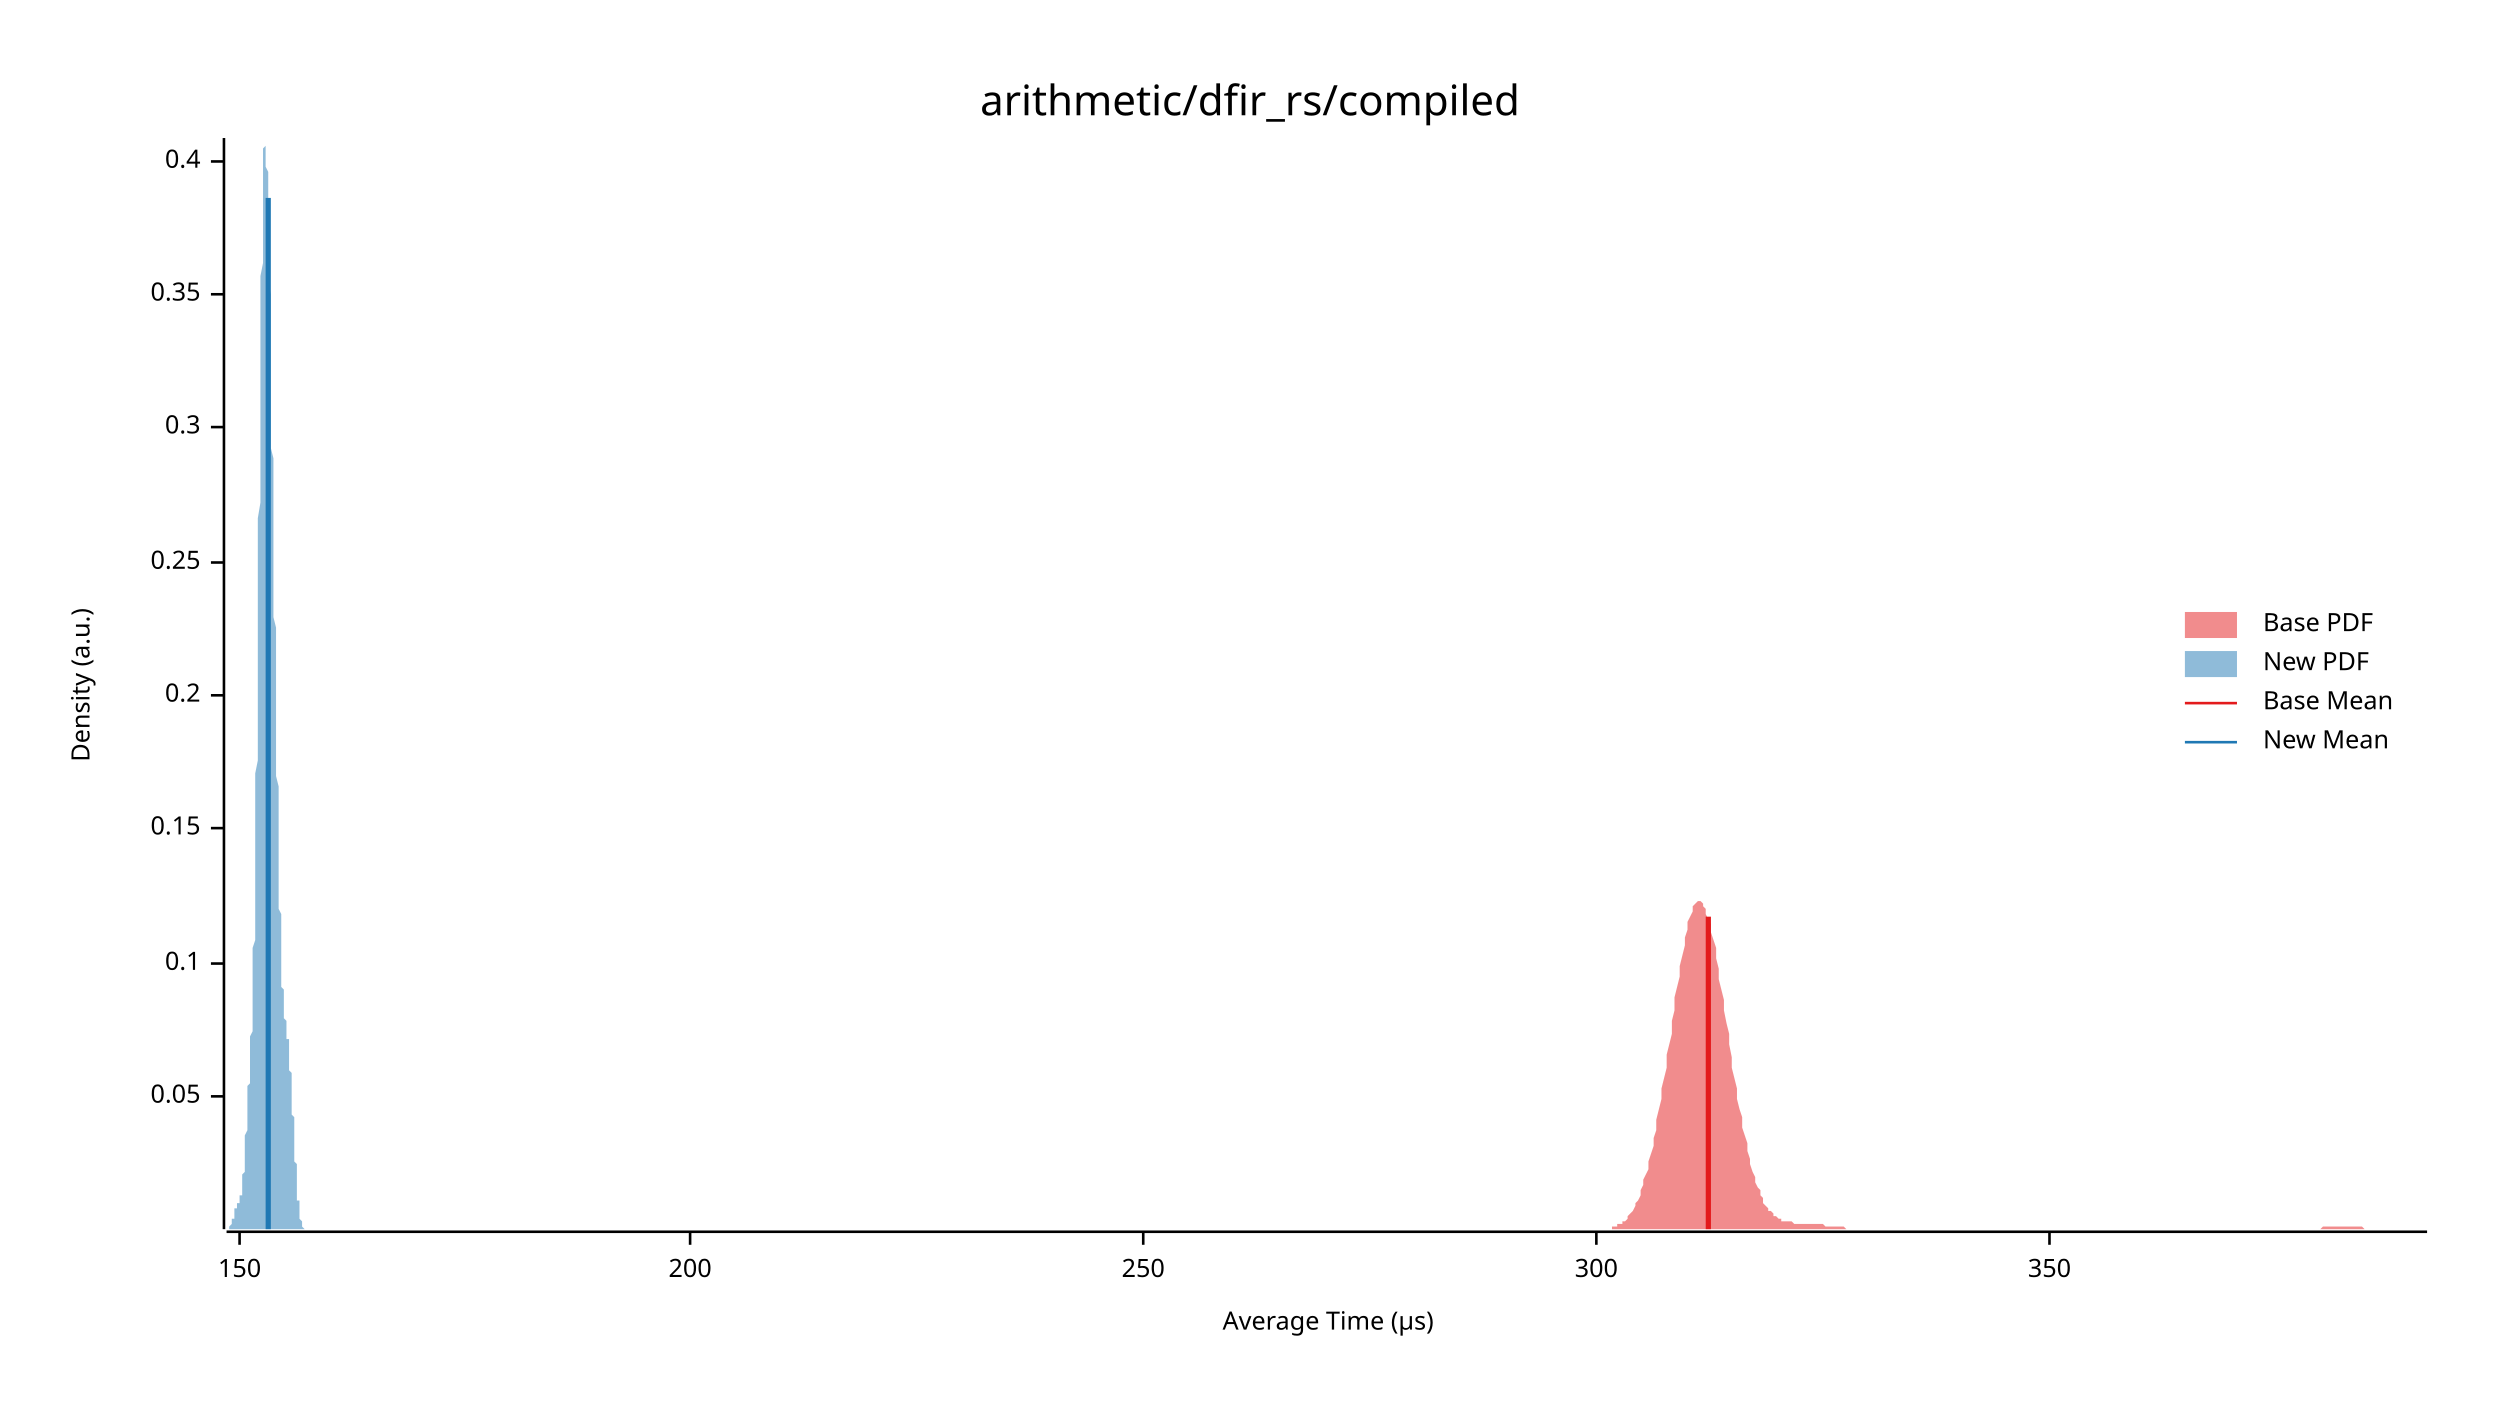
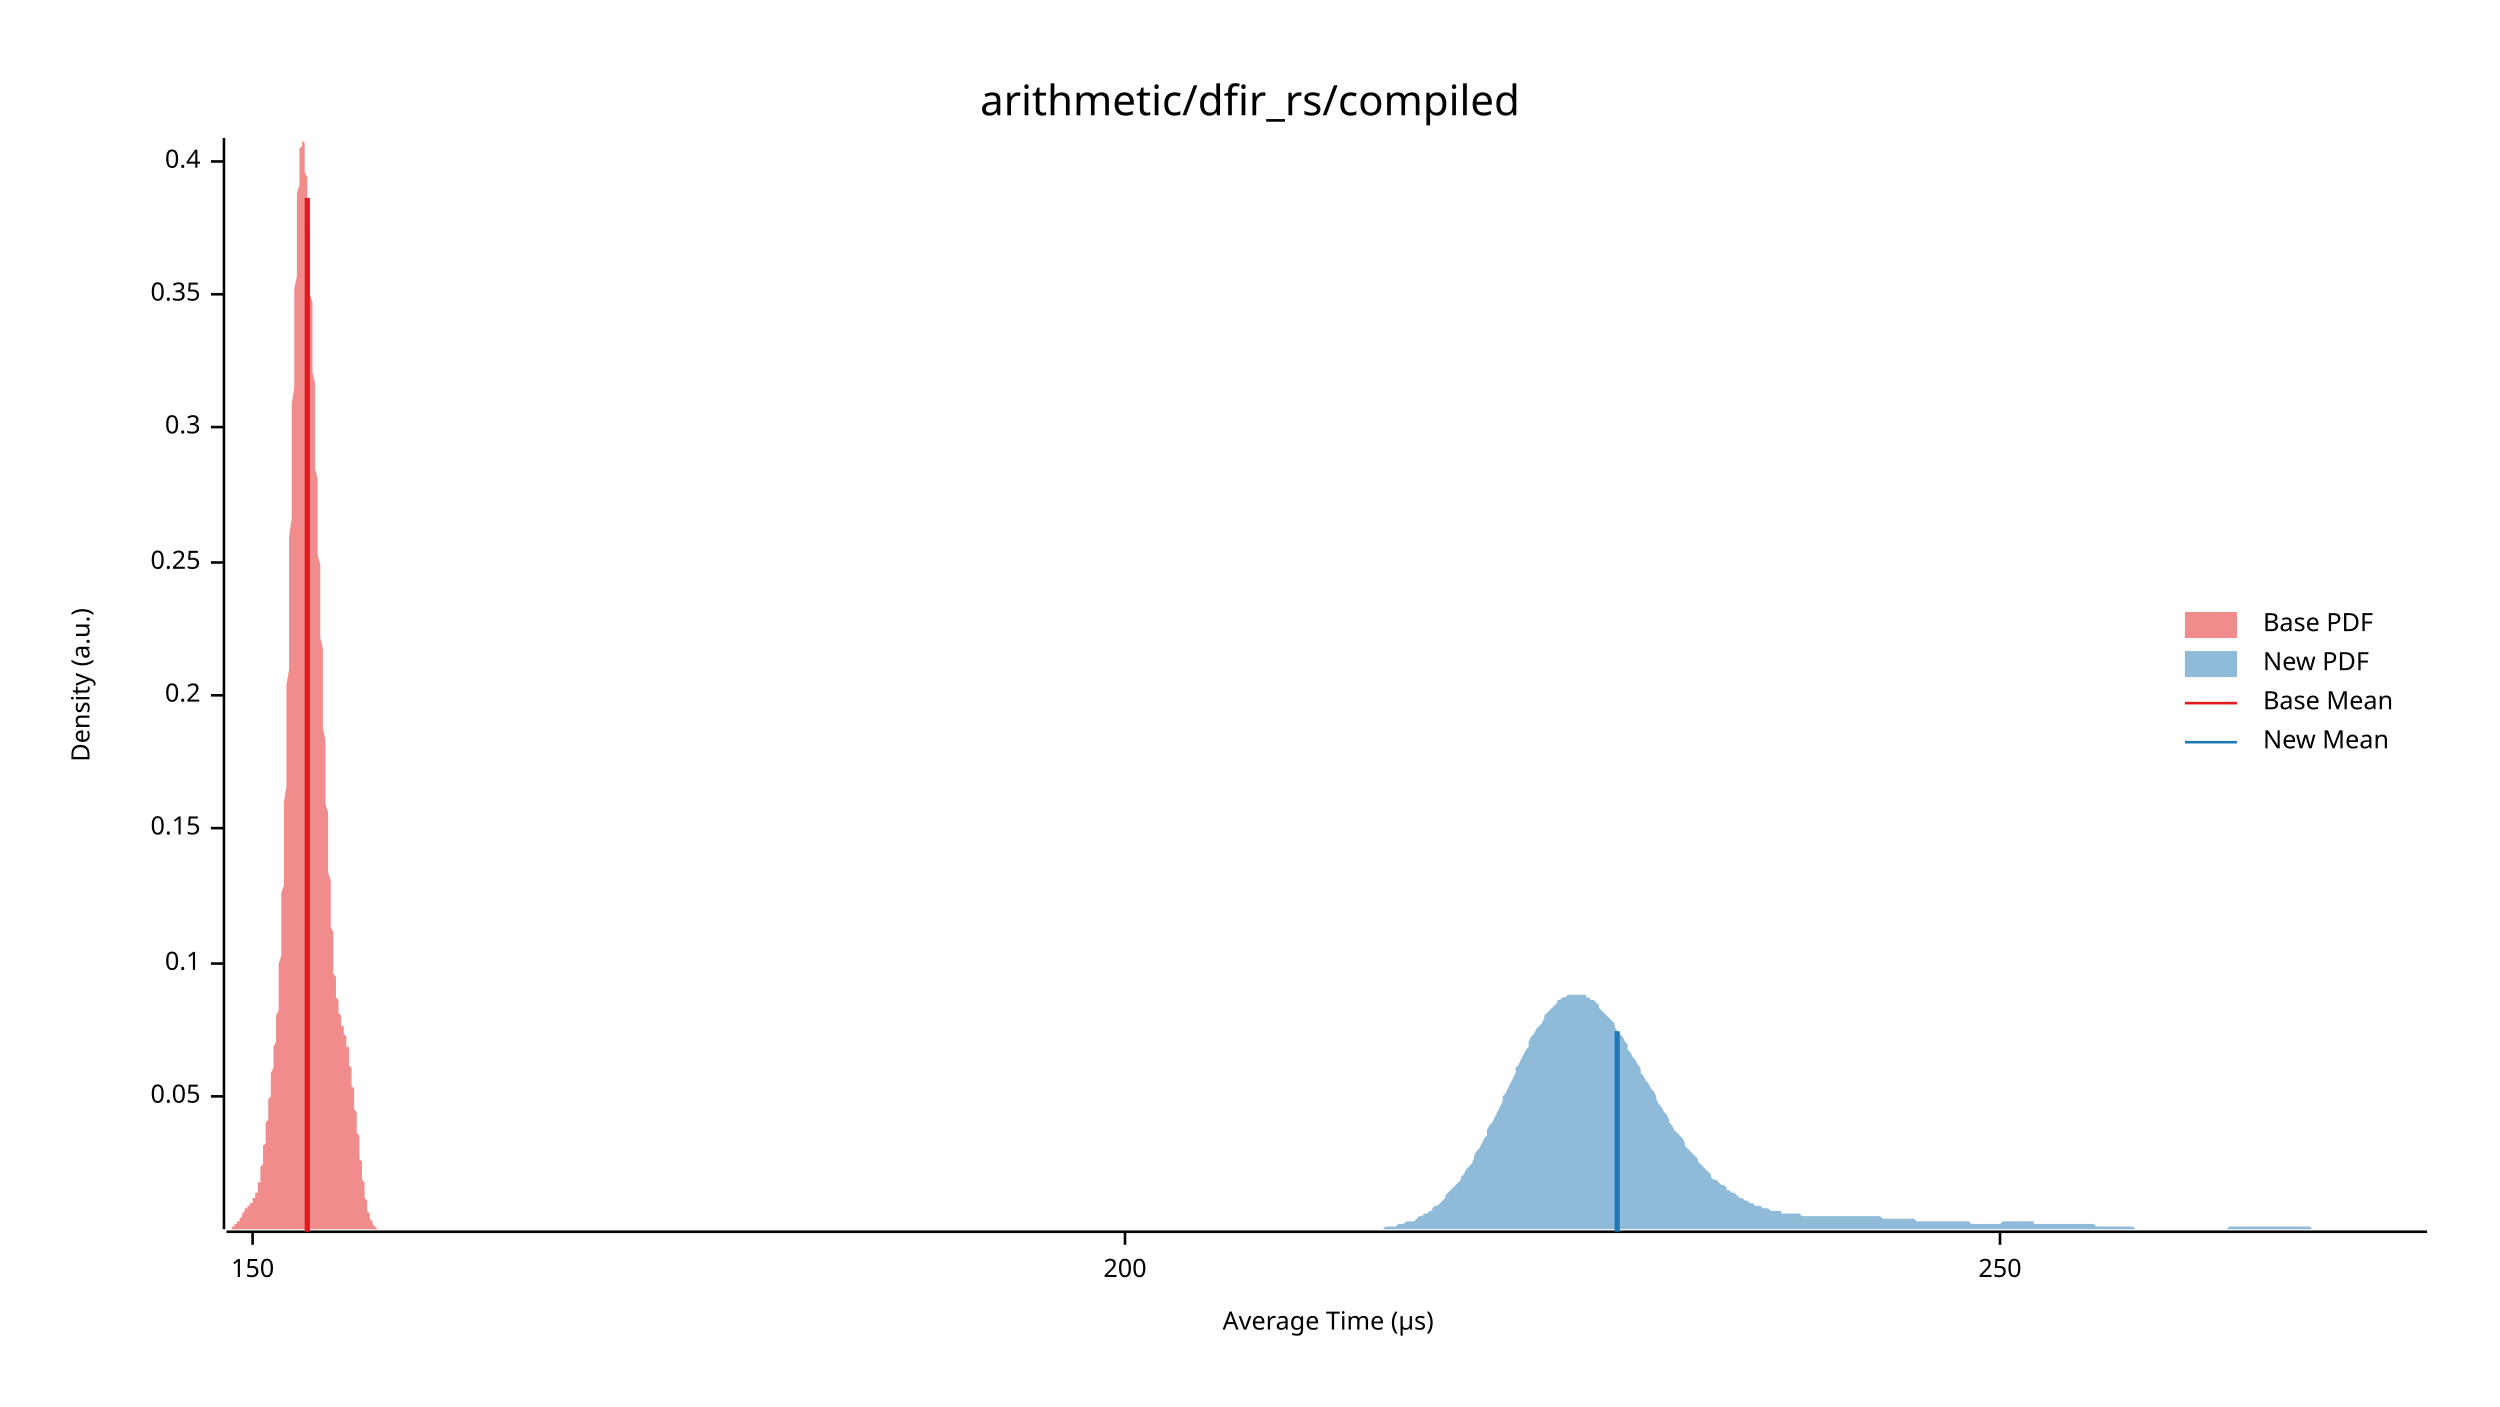
<svg xmlns="http://www.w3.org/2000/svg" width="960" height="540" viewBox="0 0 960 540">
  <text x="480" y="32" dy="0.76em" text-anchor="middle" font-family="sans-serif" font-size="16.129" opacity="1" fill="#000000">
arithmetic/dfir_rs/compiled
</text>
  <text x="27" y="263" dy="0.76em" text-anchor="middle" font-family="sans-serif" font-size="9.677" opacity="1" fill="#000000" transform="rotate(270, 27, 263)">
Density (a.u.)
</text>
  <text x="510" y="513" dy="-0.5ex" text-anchor="middle" font-family="sans-serif" font-size="9.677" opacity="1" fill="#000000">
Average Time (µs)
</text>
  <polyline fill="none" opacity="1" stroke="#000000" stroke-width="1" points="86,53 86,472 " />
  <text x="77" y="421" dy="0.5ex" text-anchor="end" font-family="sans-serif" font-size="9.677" opacity="1" fill="#000000">
0.05
</text>
  <polyline fill="none" opacity="1" stroke="#000000" stroke-width="1" points="81,421 86,421 " />
  <text x="77" y="370" dy="0.5ex" text-anchor="end" font-family="sans-serif" font-size="9.677" opacity="1" fill="#000000">
0.1
</text>
  <polyline fill="none" opacity="1" stroke="#000000" stroke-width="1" points="81,370 86,370 " />
  <text x="77" y="318" dy="0.5ex" text-anchor="end" font-family="sans-serif" font-size="9.677" opacity="1" fill="#000000">
0.15
</text>
  <polyline fill="none" opacity="1" stroke="#000000" stroke-width="1" points="81,318 86,318 " />
  <text x="77" y="267" dy="0.5ex" text-anchor="end" font-family="sans-serif" font-size="9.677" opacity="1" fill="#000000">
0.2
</text>
  <polyline fill="none" opacity="1" stroke="#000000" stroke-width="1" points="81,267 86,267 " />
  <text x="77" y="216" dy="0.5ex" text-anchor="end" font-family="sans-serif" font-size="9.677" opacity="1" fill="#000000">
0.25
</text>
  <polyline fill="none" opacity="1" stroke="#000000" stroke-width="1" points="81,216 86,216 " />
  <text x="77" y="164" dy="0.5ex" text-anchor="end" font-family="sans-serif" font-size="9.677" opacity="1" fill="#000000">
0.3
</text>
  <polyline fill="none" opacity="1" stroke="#000000" stroke-width="1" points="81,164 86,164 " />
  <text x="77" y="113" dy="0.5ex" text-anchor="end" font-family="sans-serif" font-size="9.677" opacity="1" fill="#000000">
0.35
</text>
  <polyline fill="none" opacity="1" stroke="#000000" stroke-width="1" points="81,113 86,113 " />
  <text x="77" y="62" dy="0.5ex" text-anchor="end" font-family="sans-serif" font-size="9.677" opacity="1" fill="#000000">
0.4
</text>
  <polyline fill="none" opacity="1" stroke="#000000" stroke-width="1" points="81,62 86,62 " />
  <polyline fill="none" opacity="1" stroke="#000000" stroke-width="1" points="87,473 932,473 " />
-   <text x="92" y="483" dy="0.76em" text-anchor="middle" font-family="sans-serif" font-size="9.677" opacity="1" fill="#000000">
+   <text x="97" y="483" dy="0.76em" text-anchor="middle" font-family="sans-serif" font-size="9.677" opacity="1" fill="#000000">
150
</text>
-   <polyline fill="none" opacity="1" stroke="#000000" stroke-width="1" points="92,473 92,478 " />
-   <text x="265" y="483" dy="0.76em" text-anchor="middle" font-family="sans-serif" font-size="9.677" opacity="1" fill="#000000">
+   <polyline fill="none" opacity="1" stroke="#000000" stroke-width="1" points="97,473 97,478 " />
+   <text x="432" y="483" dy="0.76em" text-anchor="middle" font-family="sans-serif" font-size="9.677" opacity="1" fill="#000000">
200
</text>
-   <polyline fill="none" opacity="1" stroke="#000000" stroke-width="1" points="265,473 265,478 " />
-   <text x="439" y="483" dy="0.76em" text-anchor="middle" font-family="sans-serif" font-size="9.677" opacity="1" fill="#000000">
+   <polyline fill="none" opacity="1" stroke="#000000" stroke-width="1" points="432,473 432,478 " />
+   <text x="768" y="483" dy="0.76em" text-anchor="middle" font-family="sans-serif" font-size="9.677" opacity="1" fill="#000000">
250
</text>
-   <polyline fill="none" opacity="1" stroke="#000000" stroke-width="1" points="439,473 439,478 " />
-   <text x="613" y="483" dy="0.76em" text-anchor="middle" font-family="sans-serif" font-size="9.677" opacity="1" fill="#000000">
- 300
- </text>
-   <polyline fill="none" opacity="1" stroke="#000000" stroke-width="1" points="613,473 613,478 " />
-   <text x="787" y="483" dy="0.76em" text-anchor="middle" font-family="sans-serif" font-size="9.677" opacity="1" fill="#000000">
- 350
- </text>
-   <polyline fill="none" opacity="1" stroke="#000000" stroke-width="1" points="787,473 787,478 " />
-   <polygon opacity="0.5" fill="#E31A1C" points="617,472 618,472 618,472 619,472 619,471 620,471 621,471 621,470 622,470 623,470 623,469 624,469 625,468 625,467 626,466 626,466 627,465 628,463 628,462 629,461 630,459 630,457 631,455 631,453 632,451 633,449 633,446 634,443 635,440 635,437 636,434 636,430 637,426 638,422 638,418 639,414 640,410 640,405 641,401 642,397 642,392 643,388 643,383 644,379 645,375 645,371 646,367 647,363 647,360 648,357 648,354 649,352 650,350 650,348 651,347 652,346 652,346 653,346 654,347 654,348 655,349 655,351 656,353 657,355 657,358 658,361 659,364 659,368 660,372 660,376 661,380 662,384 662,388 663,393 664,397 664,401 665,406 665,410 666,414 667,418 667,422 668,426 669,429 669,433 670,436 671,439 671,442 672,445 672,447 673,450 674,452 674,454 675,456 676,457 676,459 677,460 677,462 678,463 679,464 679,465 680,465 681,466 681,467 682,467 683,468 683,468 684,468 684,469 685,469 686,469 686,469 687,469 688,469 688,469 689,470 689,470 690,470 691,470 691,470 692,470 693,470 693,470 694,470 694,470 695,470 696,470 696,470 697,470 698,470 698,470 699,470 700,470 700,470 701,471 701,471 702,471 703,471 703,471 704,471 705,471 705,471 706,471 706,471 707,471 708,471 708,471 709,472 710,472 710,472 711,472 712,472 712,472 713,472 713,472 714,472 715,472 715,472 716,472 717,472 717,472 718,472 718,472 719,472 720,472 720,472 721,472 722,472 722,472 723,472 723,472 724,472 725,472 725,472 726,472 727,472 727,472 728,472 729,472 729,472 730,472 730,472 731,472 732,472 732,472 733,472 734,472 734,472 735,472 735,472 736,472 737,472 737,472 738,472 739,472 739,472 740,472 740,472 741,472 742,472 742,472 743,472 744,472 744,472 745,472 746,472 746,472 747,472 747,472 748,472 749,472 749,472 750,472 751,472 751,472 752,472 752,472 753,472 754,472 754,472 755,472 756,472 756,472 757,472 758,472 758,472 759,472 759,472 760,472 761,472 761,472 762,472 763,472 763,472 764,472 764,472 765,472 766,472 766,472 767,472 768,472 768,472 769,472 769,472 770,472 771,472 771,472 772,472 773,472 773,472 774,472 775,472 775,472 776,472 776,472 777,472 778,472 778,472 779,472 780,472 780,472 781,472 781,472 782,472 783,472 783,472 784,472 785,472 785,472 786,472 787,472 787,472 788,472 788,472 789,472 790,472 790,472 791,472 792,472 792,472 793,472 793,472 794,472 795,472 795,472 796,472 797,472 797,472 798,472 798,472 799,472 800,472 800,472 801,472 802,472 802,472 803,472 804,472 804,472 805,472 805,472 806,472 807,472 807,472 808,472 809,472 809,472 810,472 810,472 811,472 812,472 812,472 813,472 814,472 814,472 815,472 816,472 816,472 817,472 817,472 818,472 819,472 819,472 820,472 821,472 821,472 822,472 822,472 823,472 824,472 824,472 825,472 826,472 826,472 827,472 827,472 828,472 829,472 829,472 830,472 831,472 831,472 832,472 833,472 833,472 834,472 834,472 835,472 836,472 836,472 837,472 838,472 838,472 839,472 839,472 840,472 841,472 841,472 842,472 843,472 843,472 844,472 845,472 845,472 846,472 846,472 847,472 848,472 848,472 849,472 850,472 850,472 851,472 851,472 852,472 853,472 853,472 854,472 855,472 855,472 856,472 856,472 857,472 858,472 858,472 859,472 860,472 860,472 861,472 862,472 862,472 863,472 863,472 864,472 865,472 865,472 866,472 867,472 867,472 868,472 868,472 869,472 870,472 870,472 871,472 872,472 872,472 873,472 874,472 874,472 875,472 875,472 876,472 877,472 877,472 878,472 879,472 879,472 880,472 880,472 881,472 882,472 882,472 883,472 884,472 884,472 885,472 885,472 886,472 887,472 887,472 888,472 889,472 889,472 890,472 891,472 891,472 892,471 892,471 893,471 894,471 894,471 895,471 896,471 896,471 897,471 897,471 898,471 899,471 899,471 900,471 901,471 901,471 902,471 903,471 903,471 904,471 904,471 905,471 906,471 906,471 907,471 908,472 908,472 909,472 909,472 910,472 911,472 911,472 912,472 913,472 913,472 914,472 914,472 915,472 916,472 916,472 917,472 918,472 918,472 919,472 920,472 920,472 921,472 921,472 922,472 923,472 923,472 924,472 925,472 925,472 926,472 926,472 927,472 928,472 928,472 929,472 930,472 930,472 931,472 932,472 932,472 617,472 " />
-   <polygon opacity="0.5" fill="#1F78B4" points="87,472 87,472 87,472 87,472 87,472 87,472 87,472 87,472 87,472 87,472 87,472 87,472 87,472 87,472 87,472 87,472 88,472 88,472 88,472 88,472 88,472 88,472 88,472 88,472 88,471 88,471 88,471 88,471 88,471 88,471 88,471 88,471 88,471 89,470 89,470 89,470 89,470 89,470 89,470 89,470 89,469 89,469 89,469 89,469 89,469 89,468 89,468 89,468 89,468 90,468 90,467 90,467 90,467 90,467 90,467 90,466 90,466 90,466 90,466 90,465 90,465 90,465 90,465 90,465 90,464 91,464 91,464 91,464 91,464 91,464 91,463 91,463 91,463 91,463 91,463 91,463 91,462 91,462 91,462 91,462 91,462 92,462 92,462 92,462 92,461 92,461 92,461 92,461 92,461 92,461 92,460 92,460 92,460 92,460 92,460 92,459 92,459 93,459 93,458 93,458 93,458 93,457 93,457 93,456 93,456 93,455 93,455 93,454 93,454 93,453 93,452 93,452 93,451 94,450 94,449 94,449 94,448 94,447 94,446 94,445 94,444 94,443 94,442 94,441 94,440 94,439 94,438 94,437 94,436 95,434 95,433 95,432 95,431 95,430 95,429 95,428 95,426 95,425 95,424 95,423 95,422 95,421 95,419 95,418 95,417 96,416 96,415 96,414 96,413 96,412 96,410 96,409 96,408 96,407 96,406 96,404 96,403 96,402 96,400 96,399 96,398 97,396 97,395 97,393 97,391 97,390 97,388 97,386 97,384 97,382 97,380 97,377 97,375 97,372 97,370 97,367 97,364 98,361 98,358 98,354 98,351 98,347 98,343 98,340 98,335 98,331 98,327 98,322 98,317 98,313 98,308 98,302 98,297 99,292 99,286 99,281 99,275 99,269 99,263 99,257 99,251 99,244 99,238 99,232 99,225 99,219 99,212 99,206 99,199 100,193 100,187 100,180 100,174 100,168 100,161 100,155 100,149 100,143 100,138 100,132 100,126 100,121 100,116 100,111 100,106 101,101 101,97 101,93 101,89 101,85 101,81 101,78 101,74 101,71 101,69 101,66 101,64 101,62 101,60 101,58 101,57 102,56 102,55 102,54 102,54 102,54 102,53 102,54 102,54 102,55 102,55 102,56 102,57 102,59 102,60 102,62 102,64 103,66 103,68 103,70 103,72 103,75 103,77 103,80 103,83 103,86 103,89 103,92 103,95 103,99 103,102 103,106 103,109 104,113 104,116 104,120 104,124 104,128 104,132 104,135 104,139 104,143 104,147 104,151 104,155 104,159 104,163 104,168 104,172 105,176 105,180 105,184 105,188 105,192 105,196 105,200 105,204 105,208 105,212 105,217 105,221 105,225 105,229 105,233 105,237 106,241 106,245 106,249 106,253 106,257 106,261 106,264 106,268 106,272 106,276 106,280 106,284 106,287 106,291 106,295 106,298 107,302 107,306 107,309 107,312 107,316 107,319 107,322 107,326 107,329 107,332 107,335 107,338 107,341 107,343 107,346 107,349 108,351 108,354 108,356 108,358 108,361 108,363 108,365 108,367 108,369 108,370 108,372 108,374 108,375 108,376 108,378 108,379 109,380 109,381 109,382 109,383 109,384 109,385 109,386 109,387 109,387 109,388 109,389 109,389 109,390 109,390 109,391 109,391 110,392 110,392 110,393 110,393 110,394 110,394 110,394 110,395 110,395 110,396 110,396 110,397 110,397 110,398 110,398 110,399 111,399 111,400 111,400 111,401 111,402 111,402 111,403 111,404 111,405 111,405 111,406 111,407 111,408 111,409 111,410 111,411 112,412 112,413 112,414 112,415 112,416 112,417 112,418 112,419 112,420 112,421 112,422 112,423 112,425 112,426 112,427 112,428 113,429 113,430 113,432 113,433 113,434 113,435 113,436 113,438 113,439 113,440 113,441 113,442 113,443 113,444 113,445 113,446 114,447 114,449 114,450 114,451 114,451 114,452 114,453 114,454 114,455 114,456 114,457 114,458 114,458 114,459 114,460 114,461 115,461 115,462 115,463 115,463 115,464 115,464 115,465 115,465 115,466 115,466 115,467 115,467 115,467 115,468 115,468 115,468 116,469 116,469 116,469 116,470 116,470 116,470 116,470 116,470 116,471 116,471 116,471 116,471 116,471 116,471 116,471 116,471 117,472 117,472 117,472 117,472 117,472 117,472 117,472 117,472 117,472 117,472 117,472 117,472 117,472 117,472 117,472 117,472 118,472 118,472 118,472 118,472 87,472 " />
-   <polyline fill="none" opacity="1" stroke="#E31A1C" stroke-width="2" points="656,472 656,352 " />
-   <polyline fill="none" opacity="1" stroke="#1F78B4" stroke-width="2" points="103,472 103,76 " />
+   <polyline fill="none" opacity="1" stroke="#000000" stroke-width="1" points="768,473 768,478 " />
+   <polygon opacity="0.5" fill="#E31A1C" points="87,472 87,472 87,472 87,472 87,472 87,472 87,472 87,472 87,472 88,472 88,472 88,472 88,472 88,472 88,472 88,472 88,472 89,472 89,472 89,472 89,472 89,472 89,472 89,472 89,471 90,471 90,471 90,471 90,471 90,471 90,471 90,471 90,471 90,470 91,470 91,470 91,470 91,470 91,470 91,470 91,469 91,469 92,469 92,469 92,469 92,468 92,468 92,468 92,468 92,468 93,467 93,467 93,467 93,467 93,467 93,466 93,466 93,466 93,466 94,465 94,465 94,465 94,465 94,465 94,464 94,464 94,464 95,464 95,464 95,464 95,463 95,463 95,463 95,463 95,463 96,463 96,462 96,462 96,462 96,462 96,462 96,462 96,462 97,462 97,461 97,461 97,461 97,461 97,461 97,461 97,460 97,460 98,460 98,460 98,460 98,459 98,459 98,459 98,458 98,458 99,458 99,457 99,457 99,456 99,456 99,455 99,455 99,454 100,454 100,453 100,452 100,452 100,451 100,450 100,449 100,449 100,448 101,447 101,446 101,445 101,444 101,443 101,442 101,441 101,440 102,439 102,438 102,437 102,436 102,434 102,433 102,432 102,431 103,430 103,429 103,428 103,426 103,425 103,424 103,423 103,422 104,421 104,419 104,418 104,417 104,416 104,415 104,414 104,413 104,412 105,410 105,409 105,408 105,407 105,406 105,404 105,403 105,402 106,400 106,399 106,398 106,396 106,395 106,393 106,391 106,390 107,388 107,386 107,384 107,382 107,380 107,377 107,375 107,372 107,370 108,367 108,364 108,361 108,358 108,354 108,351 108,347 108,343 109,340 109,335 109,331 109,327 109,322 109,317 109,313 109,308 110,302 110,297 110,292 110,286 110,281 110,275 110,269 110,263 111,257 111,251 111,244 111,238 111,232 111,225 111,219 111,212 111,206 112,199 112,193 112,187 112,180 112,174 112,168 112,161 112,155 113,149 113,143 113,138 113,132 113,127 113,121 113,116 113,111 114,106 114,101 114,97 114,93 114,89 114,85 114,81 114,78 114,74 115,71 115,69 115,66 115,64 115,62 115,60 115,58 115,57 116,56 116,55 116,54 116,54 116,54 116,53 116,54 116,54 117,55 117,55 117,56 117,57 117,59 117,60 117,62 117,64 117,66 118,68 118,70 118,72 118,75 118,77 118,80 118,83 118,86 119,89 119,92 119,95 119,99 119,102 119,106 119,109 119,113 120,116 120,120 120,124 120,128 120,132 120,135 120,139 120,143 121,147 121,151 121,155 121,159 121,163 121,168 121,172 121,176 121,180 122,184 122,188 122,192 122,196 122,200 122,204 122,208 122,213 123,217 123,221 123,225 123,229 123,233 123,237 123,241 123,245 124,249 124,253 124,257 124,261 124,265 124,268 124,272 124,276 124,280 125,284 125,287 125,291 125,295 125,298 125,302 125,306 125,309 126,312 126,316 126,319 126,322 126,326 126,329 126,332 126,335 127,338 127,341 127,343 127,346 127,349 127,351 127,354 127,356 128,358 128,361 128,363 128,365 128,367 128,369 128,370 128,372 128,374 129,375 129,376 129,378 129,379 129,380 129,381 129,382 129,383 130,384 130,385 130,386 130,387 130,387 130,388 130,389 130,389 131,390 131,390 131,391 131,391 131,392 131,392 131,393 131,393 131,394 132,394 132,394 132,395 132,395 132,396 132,396 132,397 132,397 133,398 133,398 133,399 133,399 133,400 133,400 133,401 133,402 134,402 134,403 134,404 134,405 134,405 134,406 134,407 134,408 134,409 135,410 135,411 135,412 135,413 135,414 135,415 135,416 135,417 136,418 136,419 136,420 136,421 136,422 136,424 136,425 136,426 137,427 137,428 137,429 137,431 137,432 137,433 137,434 137,435 138,436 138,438 138,439 138,440 138,441 138,442 138,443 138,444 138,445 139,446 139,447 139,449 139,450 139,451 139,451 139,452 139,453 140,454 140,455 140,456 140,457 140,458 140,458 140,459 140,460 141,461 141,461 141,462 141,463 141,463 141,464 141,464 141,465 141,465 142,466 142,466 142,467 142,467 142,467 142,468 142,468 142,468 143,469 143,469 143,469 143,470 143,470 143,470 143,470 143,470 144,471 144,471 144,471 144,471 144,471 144,471 144,471 144,471 145,472 145,472 145,472 145,472 145,472 145,472 145,472 145,472 145,472 146,472 146,472 146,472 146,472 146,472 146,472 146,472 146,472 147,472 147,472 147,472 87,472 " />
+   <polygon opacity="0.5" fill="#1F78B4" points="511,472 512,472 512,472 513,472 514,472 515,472 516,472 517,472 518,472 518,472 519,472 520,472 521,472 522,472 523,472 523,472 524,472 525,472 526,472 527,472 528,472 528,472 529,472 530,472 531,472 532,471 533,471 534,471 534,471 535,471 536,471 537,470 538,470 539,470 539,470 540,469 541,469 542,469 543,469 544,468 544,468 545,467 546,467 547,466 548,466 549,465 550,465 550,464 551,463 552,463 553,462 554,461 555,460 555,459 556,458 557,457 558,456 559,455 560,454 561,453 561,452 562,451 563,449 564,448 565,447 566,445 566,444 567,442 568,441 569,439 570,437 571,436 571,434 572,432 573,431 574,429 575,427 576,425 577,423 577,421 578,420 579,418 580,416 581,414 582,412 582,410 583,409 584,407 585,405 586,403 587,402 587,400 588,398 589,397 590,395 591,394 592,393 593,391 593,390 594,389 595,388 596,387 597,386 598,385 598,384 599,384 600,383 601,383 602,382 603,382 604,382 604,382 605,382 606,382 607,382 608,382 609,382 609,383 610,383 611,384 612,384 613,385 614,386 614,387 615,388 616,389 617,390 618,391 619,392 620,393 620,394 621,396 622,397 623,398 624,400 625,401 625,403 626,404 627,406 628,407 629,409 630,410 630,412 631,413 632,415 633,416 634,418 635,419 636,421 636,422 637,424 638,425 639,427 640,428 641,430 641,431 642,432 643,434 644,435 645,436 646,437 647,439 647,440 648,441 649,442 650,443 651,444 652,445 652,446 653,447 654,448 655,449 656,450 657,451 657,452 658,453 659,453 660,454 661,455 662,455 663,456 663,457 664,457 665,458 666,458 667,459 668,460 668,460 669,460 670,461 671,461 672,462 673,462 673,462 674,463 675,463 676,463 677,464 678,464 679,464 679,464 680,465 681,465 682,465 683,465 684,465 684,466 685,466 686,466 687,466 688,466 689,466 690,466 690,466 691,466 692,467 693,467 694,467 695,467 695,467 696,467 697,467 698,467 699,467 700,467 700,467 701,467 702,467 703,467 704,467 705,467 706,467 706,467 707,467 708,467 709,467 710,467 711,467 711,467 712,467 713,467 714,467 715,467 716,467 716,467 717,467 718,467 719,467 720,467 721,467 722,467 722,467 723,468 724,468 725,468 726,468 727,468 727,468 728,468 729,468 730,468 731,468 732,468 733,468 733,468 734,468 735,468 736,469 737,469 738,469 738,469 739,469 740,469 741,469 742,469 743,469 743,469 744,469 745,469 746,469 747,469 748,469 749,469 749,469 750,469 751,469 752,469 753,469 754,469 754,469 755,469 756,469 757,470 758,470 759,470 759,470 760,470 761,470 762,470 763,470 764,470 765,470 765,470 766,470 767,470 768,470 769,469 770,469 770,469 771,469 772,469 773,469 774,469 775,469 776,469 776,469 777,469 778,469 779,469 780,469 781,469 781,470 782,470 783,470 784,470 785,470 786,470 786,470 787,470 788,470 789,470 790,470 791,470 792,470 792,470 793,470 794,470 795,470 796,470 797,470 797,470 798,470 799,470 800,470 801,470 802,470 802,470 803,470 804,470 805,471 806,471 807,471 808,471 808,471 809,471 810,471 811,471 812,471 813,471 813,471 814,471 815,471 816,471 817,471 818,471 819,471 819,471 820,472 821,472 822,472 823,472 824,472 824,472 825,472 826,472 827,472 828,472 829,472 829,472 830,472 831,472 832,472 833,472 834,472 835,472 835,472 836,472 837,472 838,472 839,472 840,472 840,472 841,472 842,472 843,472 844,472 845,472 845,472 846,472 847,472 848,472 849,472 850,472 851,472 851,472 852,472 853,472 854,472 855,472 856,471 856,471 857,471 858,471 859,471 860,471 861,471 862,471 862,471 863,471 864,471 865,471 866,471 867,471 867,471 868,471 869,471 870,471 871,471 872,471 872,471 873,471 874,471 875,471 876,471 877,471 878,471 878,471 879,471 880,471 881,471 882,471 883,471 883,471 884,471 885,471 886,471 887,471 888,472 888,472 889,472 890,472 891,472 892,472 893,472 894,472 894,472 895,472 896,472 897,472 898,472 899,472 899,472 900,472 901,472 902,472 903,472 904,472 905,472 905,472 906,472 907,472 908,472 909,472 910,472 910,472 911,472 912,472 913,472 914,472 915,472 915,472 916,472 917,472 918,472 919,472 920,472 921,472 921,472 922,472 923,472 924,472 925,472 926,472 926,472 927,472 928,472 929,472 930,472 931,472 932,472 932,472 511,472 " />
+   <polyline fill="none" opacity="1" stroke="#E31A1C" stroke-width="2" points="118,473 118,76 " />
+   <polyline fill="none" opacity="1" stroke="#1F78B4" stroke-width="2" points="621,473 621,396 " />
  <text x="869" y="235" dy="0.76em" text-anchor="start" font-family="sans-serif" font-size="9.677" opacity="1" fill="#000000">
Base PDF
</text>
  <text x="869" y="250" dy="0.76em" text-anchor="start" font-family="sans-serif" font-size="9.677" opacity="1" fill="#000000">
New PDF
</text>
  <text x="869" y="265" dy="0.76em" text-anchor="start" font-family="sans-serif" font-size="9.677" opacity="1" fill="#000000">
Base Mean
</text>
  <text x="869" y="280" dy="0.76em" text-anchor="start" font-family="sans-serif" font-size="9.677" opacity="1" fill="#000000">
New Mean
</text>
  <rect x="839" y="235" width="20" height="10" opacity="0.5" fill="#E31A1C" stroke="none" />
  <rect x="839" y="250" width="20" height="10" opacity="0.5" fill="#1F78B4" stroke="none" />
  <polyline fill="none" opacity="1" stroke="#E31A1C" stroke-width="1" points="839,270 859,270 " />
  <polyline fill="none" opacity="1" stroke="#1F78B4" stroke-width="1" points="839,285 859,285 " />
</svg>
